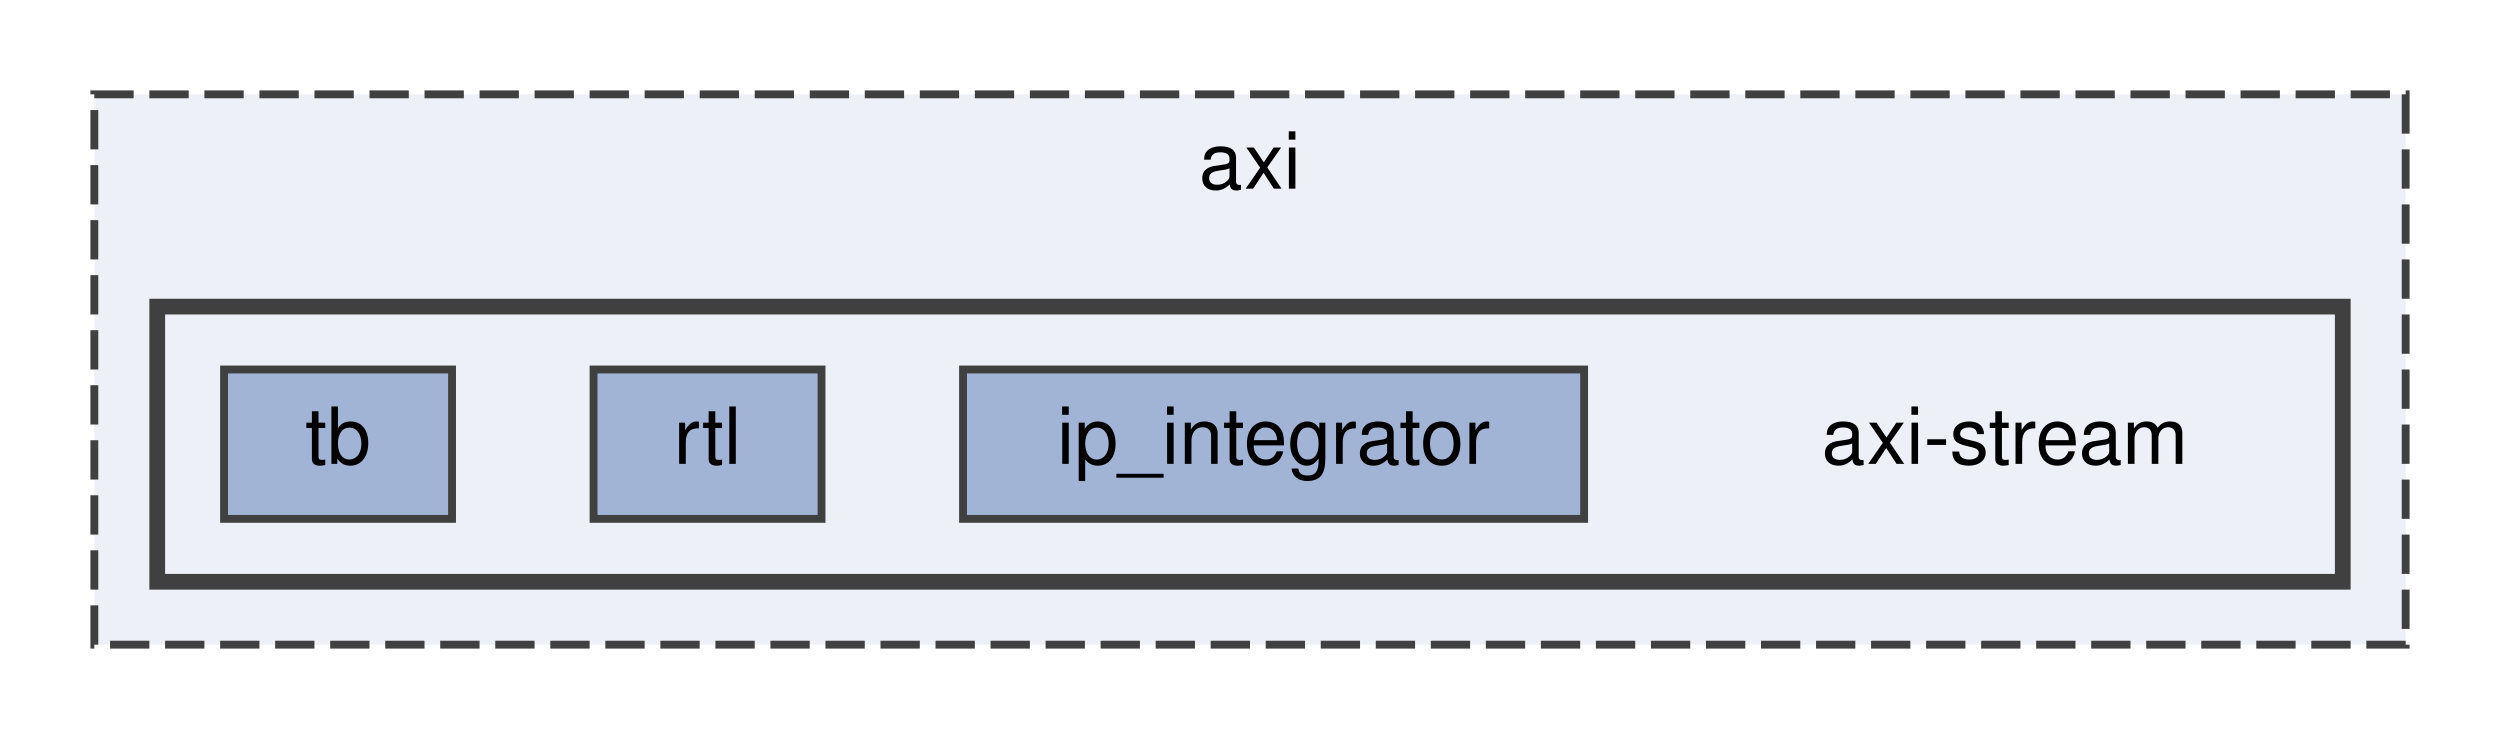
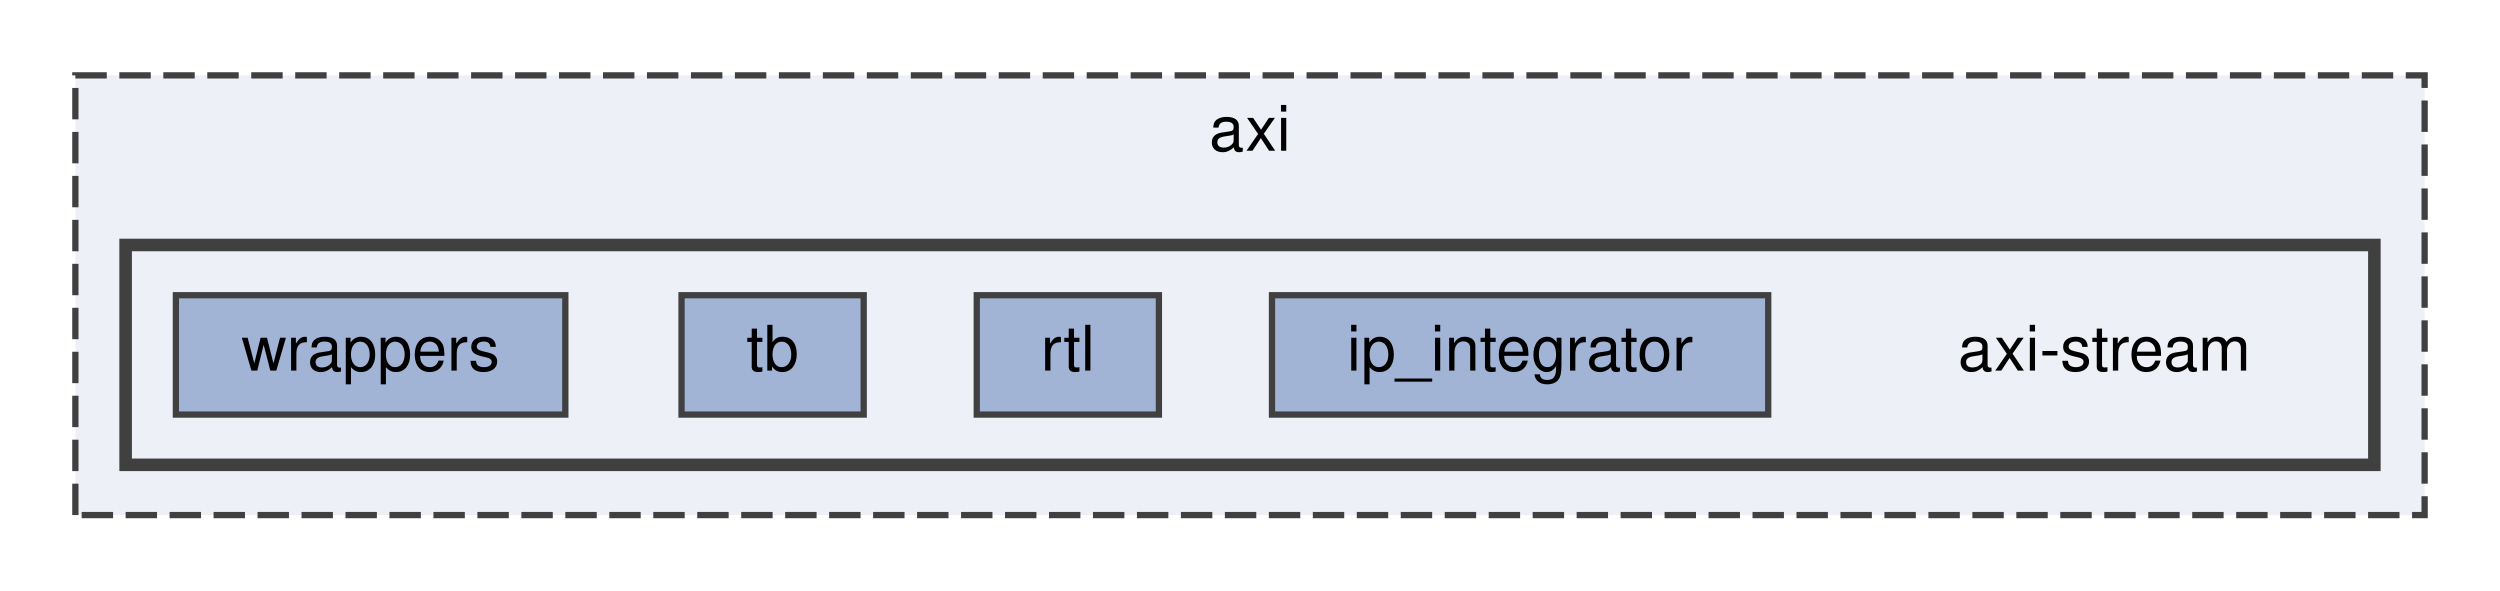
- <svg xmlns="http://www.w3.org/2000/svg" xmlns:xlink="http://www.w3.org/1999/xlink" width="318pt" height="94pt" viewBox="0.00 0.00 318.00 94.00">
+ <svg xmlns="http://www.w3.org/2000/svg" xmlns:xlink="http://www.w3.org/1999/xlink" width="398pt" height="94pt" viewBox="0.00 0.00 398.00 94.00">
  <g id="graph0" class="graph" transform="scale(1 1) rotate(0) translate(4 90)">
    <g id="clust1" class="cluster">
      <g id="a_clust1">
        <a xlink:href="dir_a7f5d46811f4ffee5c621add2f69c01a.html" target="_top" xlink:title="axi">
-           <polygon fill="#edf0f7" stroke="#404040" stroke-dasharray="5,2" points="8,-8 8,-78 302,-78 302,-8 8,-8" />
-           <text text-anchor="middle" x="155" y="-66" font-family="Helvetica,sans-Serif" font-size="10.00">axi</text>
+           <polygon fill="#edf0f7" stroke="#404040" stroke-dasharray="5,2" points="8,-8 8,-78 382,-78 382,-8 8,-8" />
+           <text text-anchor="middle" x="195" y="-66" font-family="Helvetica,sans-Serif" font-size="10.00">axi</text>
        </a>
      </g>
    </g>
    <g id="clust2" class="cluster">
      <g id="a_clust2">
        <a xlink:href="dir_a8df2cb576a6bbd93833ccb59b1ed571.html" target="_top">
-           <polygon fill="#edf0f7" stroke="#404040" stroke-width="2" points="16,-16 16,-51 294,-51 294,-16 16,-16" />
+           <polygon fill="#edf0f7" stroke="#404040" stroke-width="2" points="16,-16 16,-51 374,-51 374,-16 16,-16" />
        </a>
      </g>
    </g>
    <g id="node1" class="node">
-       <text text-anchor="middle" x="251" y="-31" font-family="Helvetica,sans-Serif" font-size="10.00">axi-stream</text>
+       <text text-anchor="middle" x="331" y="-31" font-family="Helvetica,sans-Serif" font-size="10.00">axi-stream</text>
    </g>
    <g id="node2" class="node">
      <g id="a_node2">
        <a xlink:href="dir_dbe1d8e347ceeb7bb83b4c4bd2642d18.html" target="_top" xlink:title="ip_integrator">
-           <polygon fill="#a2b4d6" stroke="#404040" points="197.5,-43 118.5,-43 118.5,-24 197.5,-24 197.5,-43" />
-           <text text-anchor="middle" x="158" y="-31" font-family="Helvetica,sans-Serif" font-size="10.00">ip_integrator</text>
+           <polygon fill="#a2b4d6" stroke="#404040" points="277.5,-43 198.5,-43 198.5,-24 277.5,-24 277.5,-43" />
+           <text text-anchor="middle" x="238" y="-31" font-family="Helvetica,sans-Serif" font-size="10.00">ip_integrator</text>
        </a>
      </g>
    </g>
    <g id="node3" class="node">
      <g id="a_node3">
        <a xlink:href="dir_e6740b6c1802d8b32fac26d2ee890ec5.html" target="_top" xlink:title="rtl">
-           <polygon fill="#a2b4d6" stroke="#404040" points="100.5,-43 71.5,-43 71.5,-24 100.5,-24 100.5,-43" />
-           <text text-anchor="middle" x="86" y="-31" font-family="Helvetica,sans-Serif" font-size="10.00">rtl</text>
+           <polygon fill="#a2b4d6" stroke="#404040" points="180.5,-43 151.5,-43 151.5,-24 180.5,-24 180.5,-43" />
+           <text text-anchor="middle" x="166" y="-31" font-family="Helvetica,sans-Serif" font-size="10.00">rtl</text>
        </a>
      </g>
    </g>
    <g id="node4" class="node">
      <g id="a_node4">
        <a xlink:href="dir_f2b298c42dad498d19210c70edcf221c.html" target="_top" xlink:title="tb">
-           <polygon fill="#a2b4d6" stroke="#404040" points="53.5,-43 24.5,-43 24.5,-24 53.5,-24 53.5,-43" />
-           <text text-anchor="middle" x="39" y="-31" font-family="Helvetica,sans-Serif" font-size="10.00">tb</text>
+           <polygon fill="#a2b4d6" stroke="#404040" points="133.5,-43 104.5,-43 104.5,-24 133.5,-24 133.5,-43" />
+           <text text-anchor="middle" x="119" y="-31" font-family="Helvetica,sans-Serif" font-size="10.00">tb</text>
+         </a>
+       </g>
+     </g>
+     <g id="node5" class="node">
+       <g id="a_node5">
+         <a xlink:href="dir_e50d6ac7dbb87689677dae332af1143b.html" target="_top" xlink:title="wrappers">
+           <polygon fill="#a2b4d6" stroke="#404040" points="86,-43 24,-43 24,-24 86,-24 86,-43" />
+           <text text-anchor="middle" x="55" y="-31" font-family="Helvetica,sans-Serif" font-size="10.00">wrappers</text>
        </a>
      </g>
    </g>
  </g>
</svg>
